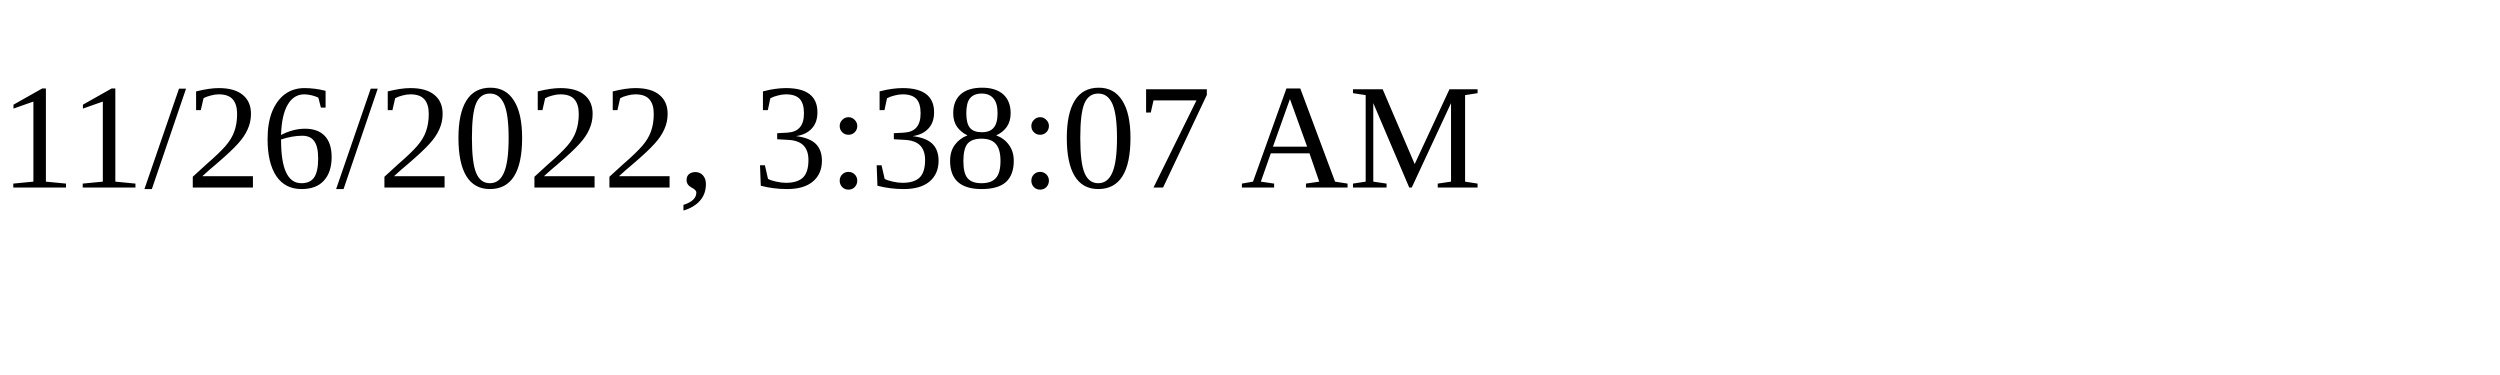
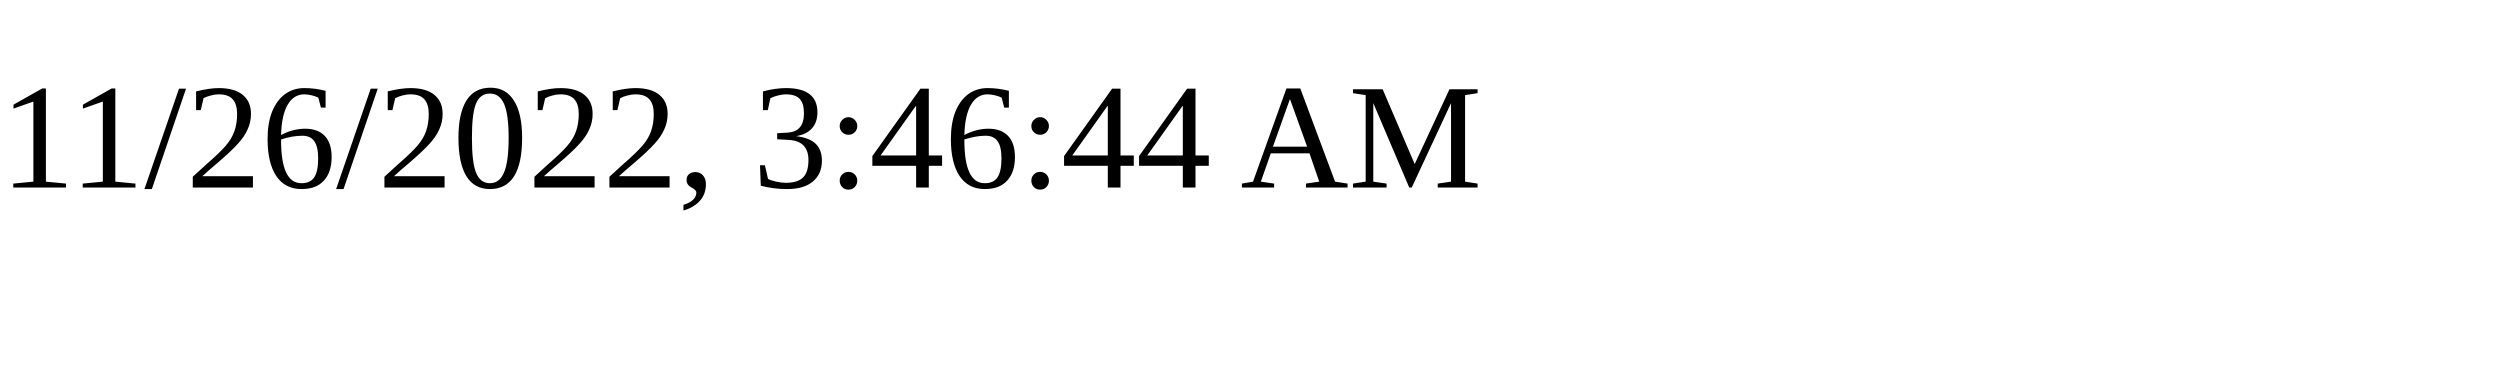
<svg xmlns="http://www.w3.org/2000/svg" height="30" width="200">
-   <text x="0" y="15">11/26/2022, 3:38:07 AM</text>
+   <text x="0" y="15">11/26/2022, 3:46:44 AM</text>
</svg>
